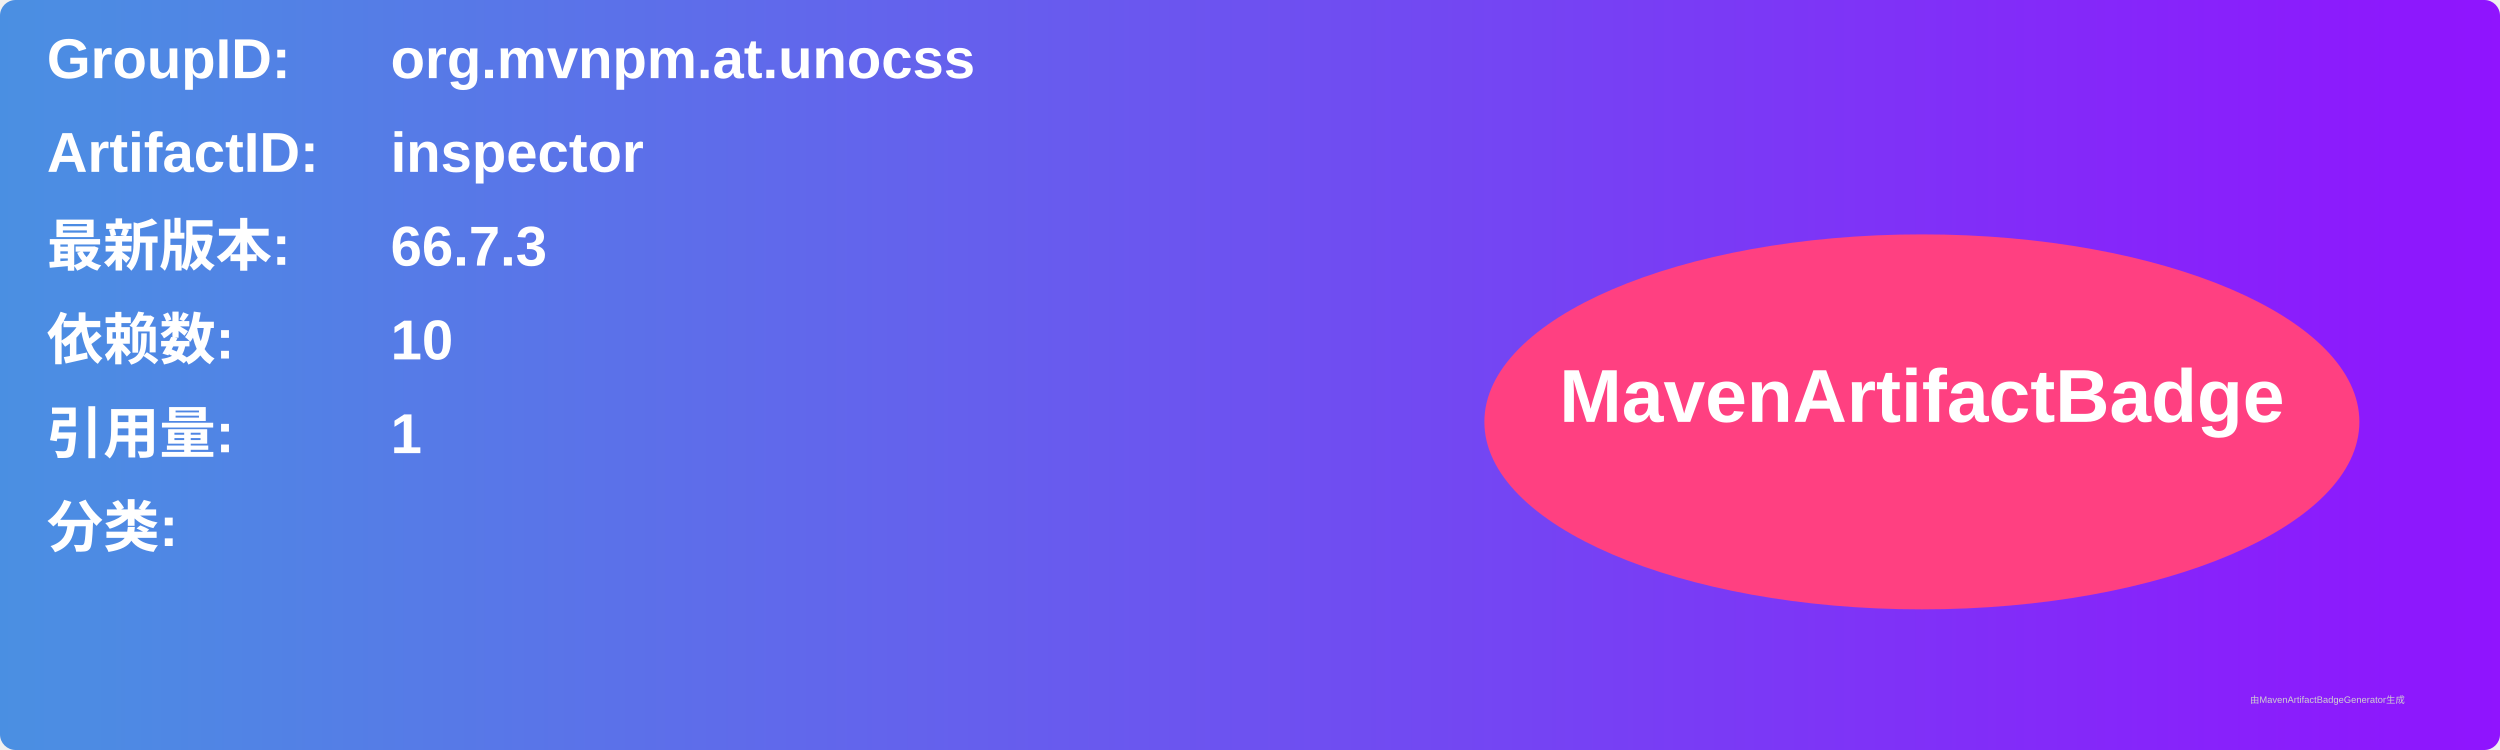
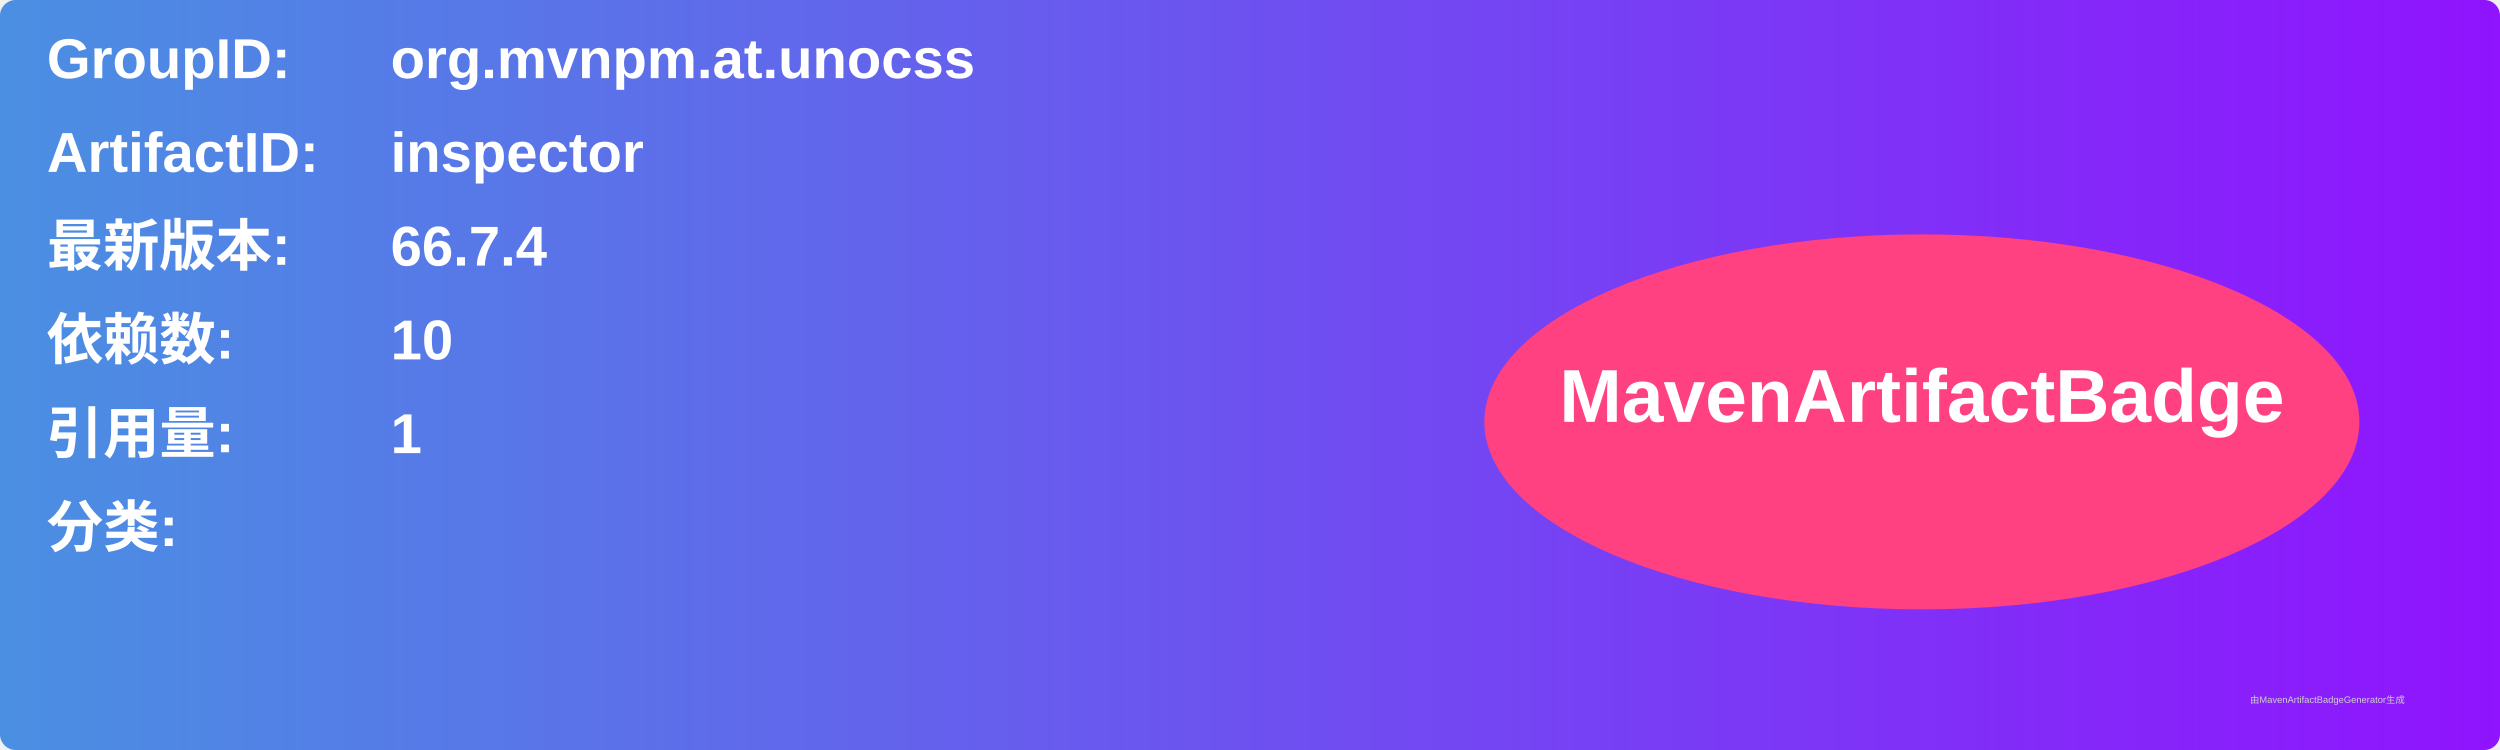
<svg xmlns="http://www.w3.org/2000/svg" width="800" height="240" viewBox="0 0 800 240">
  <linearGradient id="grad" x1="0%" y1="0%" x2="100%" y2="0%">
    <stop offset="0%" stop-color="#4a90e2" />
    <stop offset="100%" stop-color="#9013fe" />
  </linearGradient>
  <rect width="100%" height="100%" rx="5" ry="5" fill="url(#grad)" />
  <g transform="translate(15, 15)">
    <text x="0" y="10" font-family="Arial" font-size="18" fill="white" font-weight="bold" width="260">GroupID:</text>
    <text x="110" y="10" font-family="Arial" font-size="18" fill="white" font-weight="bold" width="460">org.mvnpm.at.unocss</text>
    <text x="0" y="40" font-family="Arial" font-size="18" fill="white" font-weight="bold" width="260">ArtifactID:</text>
    <text x="110" y="40" font-family="Arial" font-size="18" fill="white" font-weight="bold" width="460">inspector</text>
    <text x="0" y="70" font-family="Arial" font-size="18" fill="white" font-weight="bold">最新版本:</text>
    <text x="110" y="70" font-family="Arial" font-size="18" fill="white" font-weight="bold">
-       <tspan font-weight="bold">66.7.3</tspan>
+       <tspan font-weight="bold">66.7.4</tspan>
    </text>
    <text x="0" y="100" font-family="Arial" font-size="18" fill="white" font-weight="bold">依赖数: </text>
    <text x="110" y="100" font-family="Arial" font-size="18" fill="white">
      <tspan font-weight="bold">10</tspan>
    </text>
    <text x="0" y="130" font-family="Arial" font-size="18" fill="white" font-weight="bold">引用量: </text>
    <text x="110" y="130" font-family="Arial" font-size="18" fill="white">
      <tspan font-weight="bold">1</tspan>
    </text>
    <text x="0" y="160" font-family="Arial" font-size="18" fill="white" font-weight="bold">分类:</text>
    <text x="10" y="190" font-family="Arial" font-size="10" fill="white">
      <tspan font-weight="bold" />
    </text>
    <ellipse cx="600" cy="120" rx="140" ry="60" fill="#ff4081" />
    <text x="600" y="120" text-anchor="middle" font-family="Arial" font-size="24" fill="white" font-weight="bold">MavenArtifactBadge</text>
  </g>
  <text x="720" y="225" font-family="Arial" font-size="3" fill="#d0d0d0">由MavenArtifactBadgeGenerator生成</text>
</svg>
